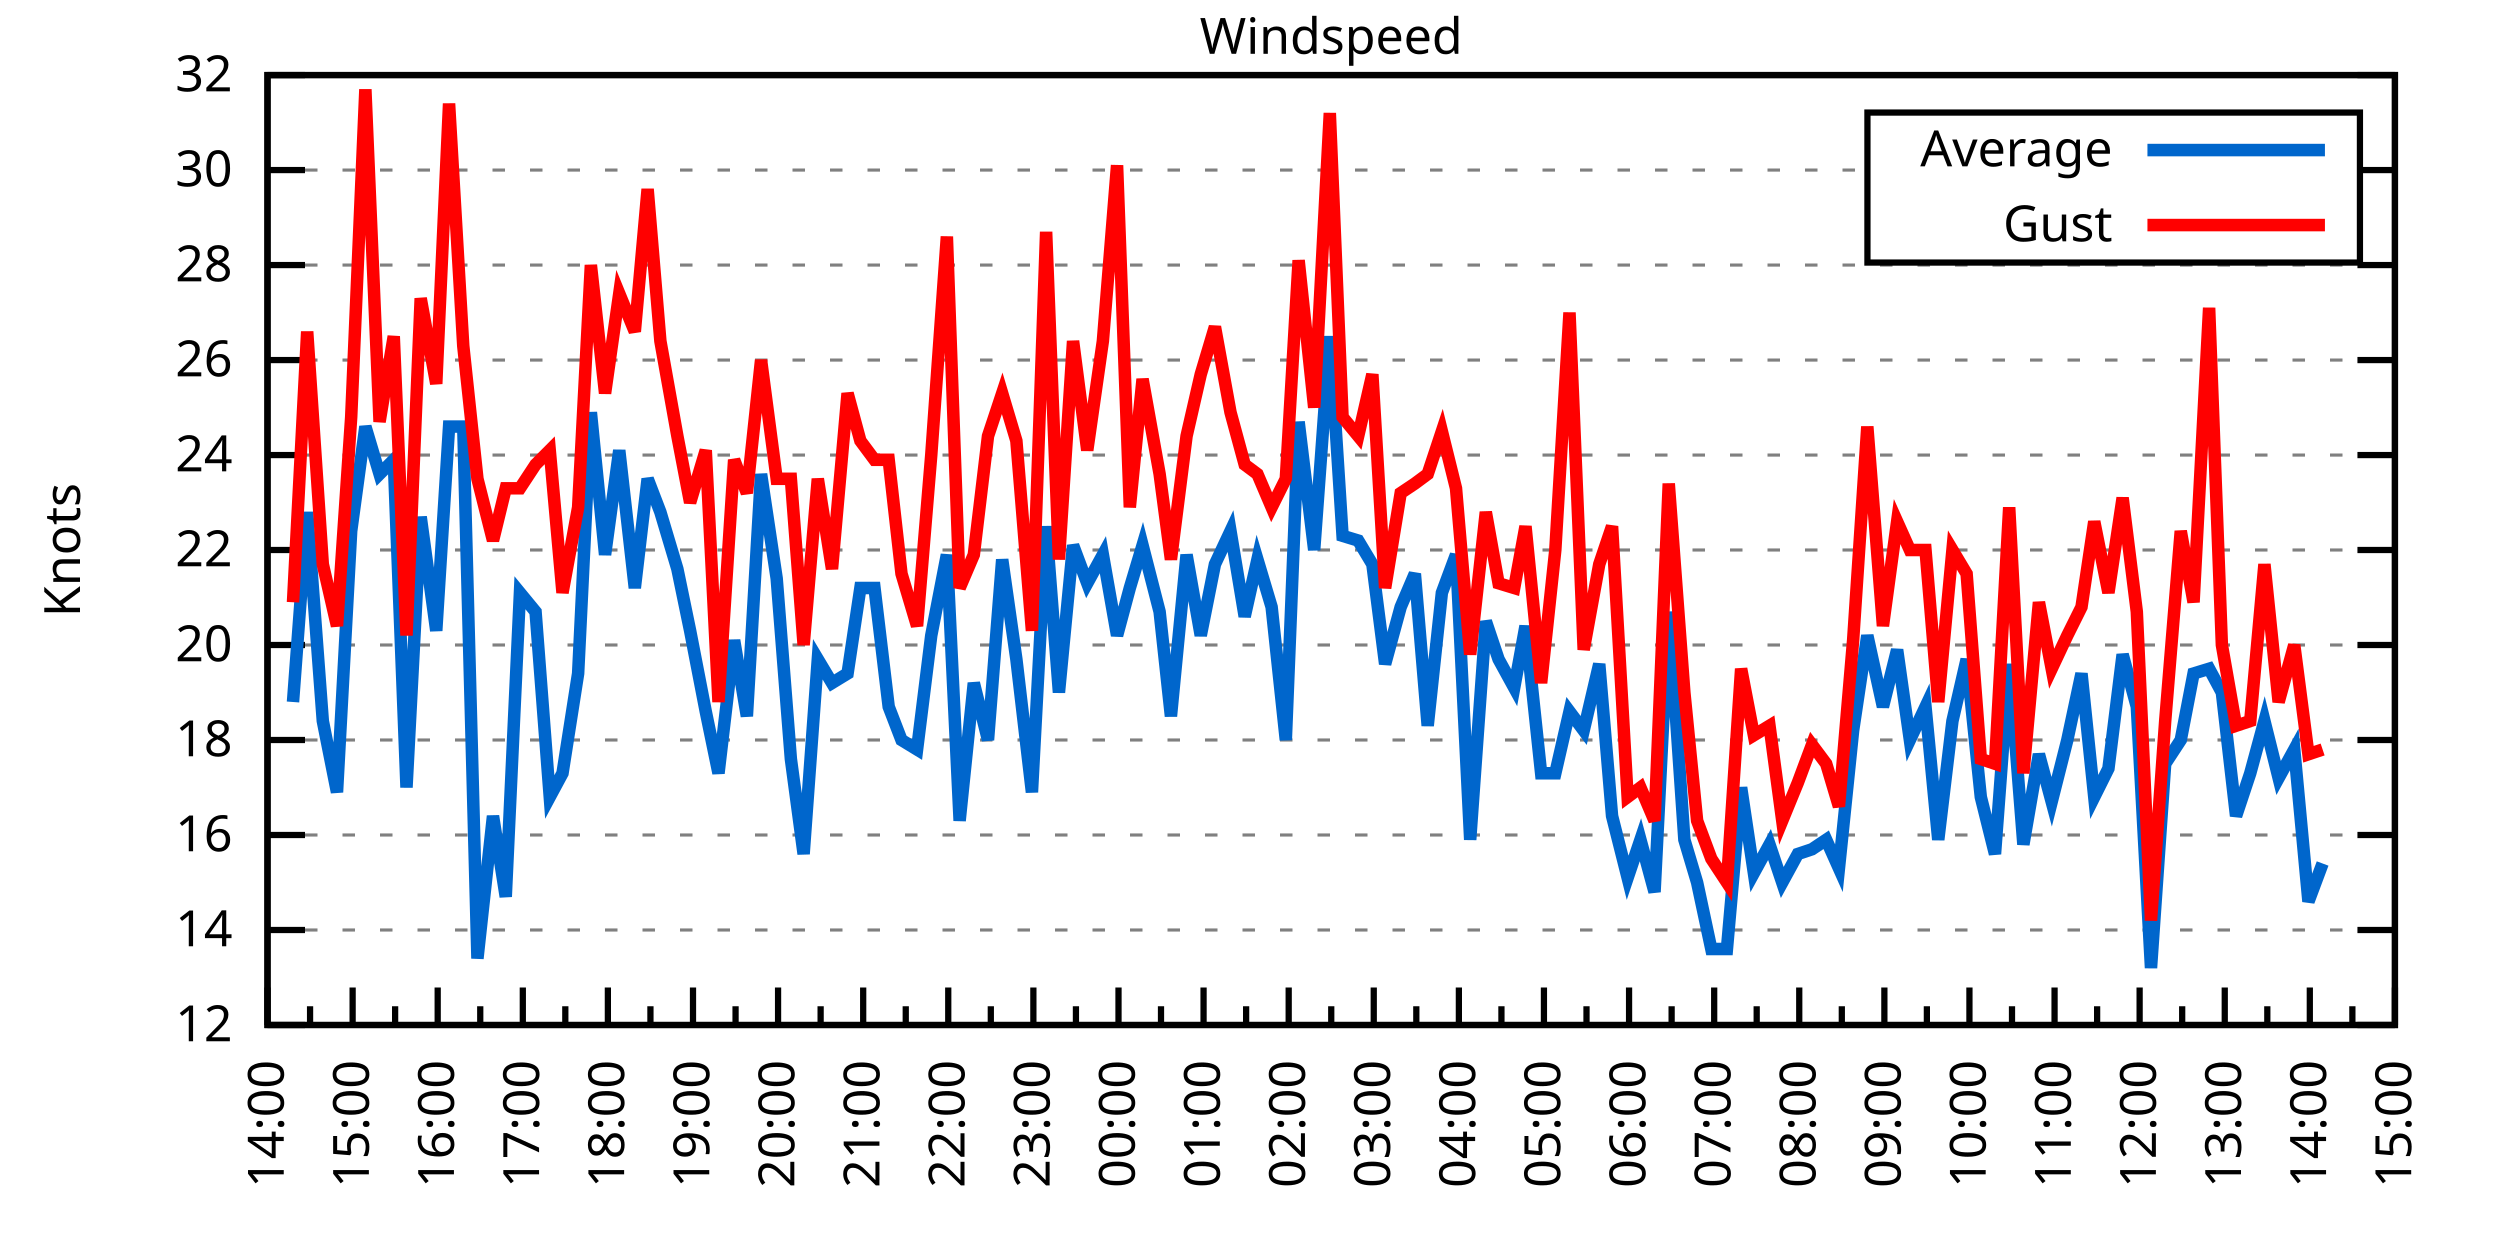
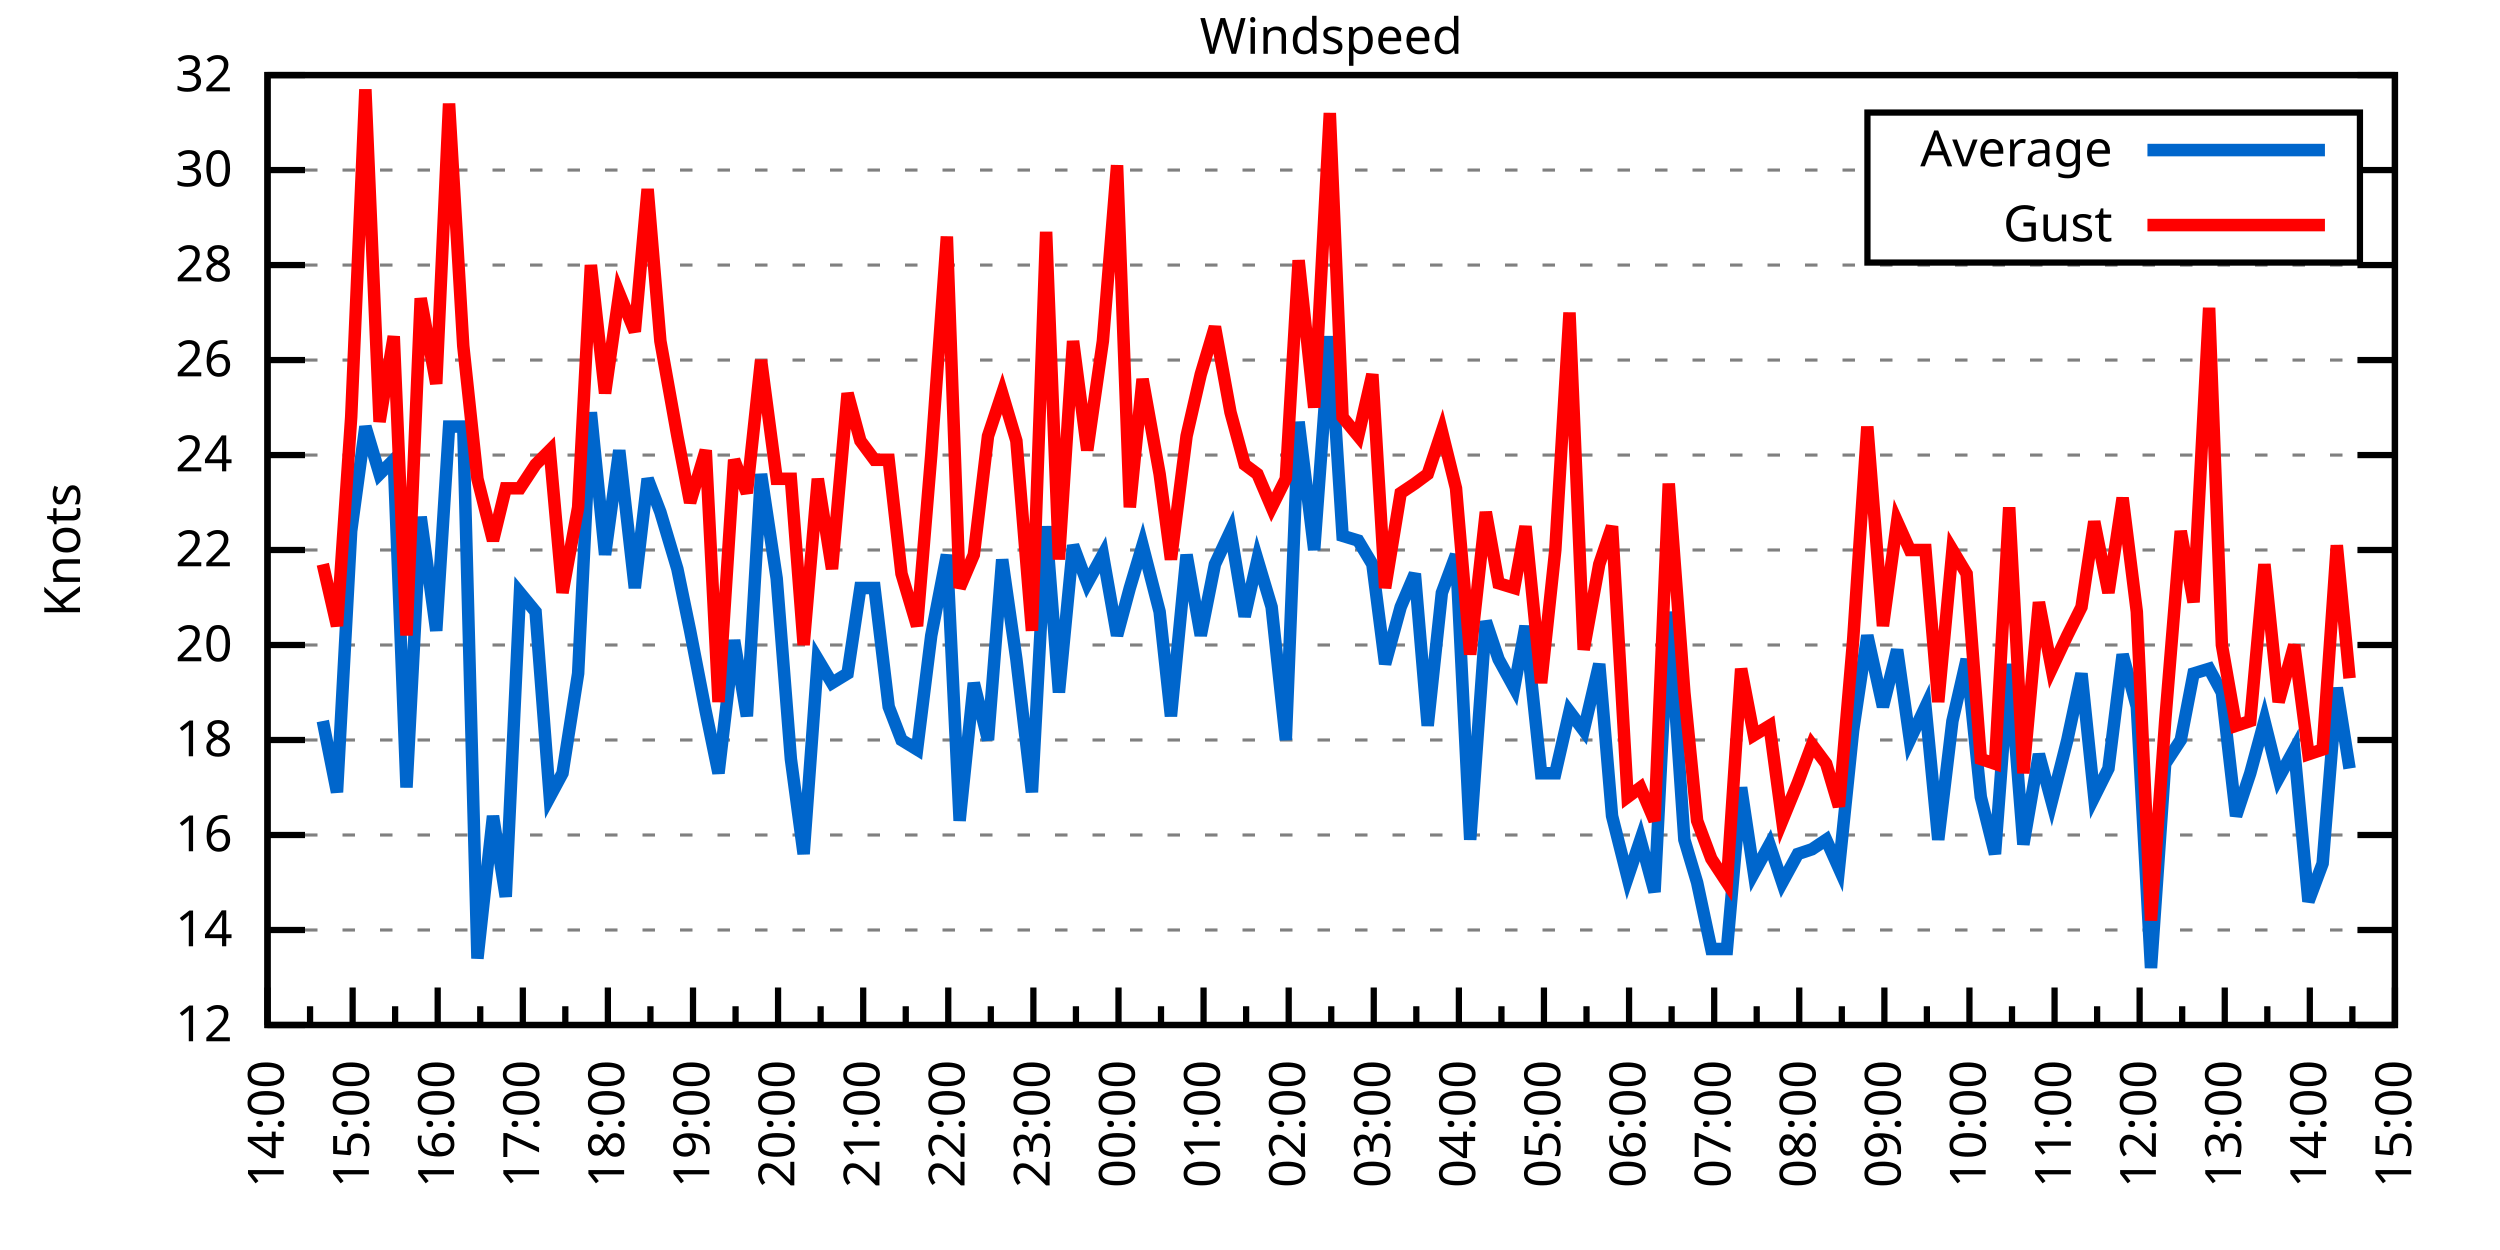
<svg xmlns="http://www.w3.org/2000/svg" xmlns:xlink="http://www.w3.org/1999/xlink" width="400" height="200" viewBox="0 0 400 200">
  <g id="gnuplot_canvas">
    <rect x="0" y="0" width="400" height="200" fill="none" />
    <defs>
      <circle id="gpDot" r="0.5" stroke-width="0.5" stroke="currentColor" />
      <path id="gpPt0" stroke-width="0.333" stroke="currentColor" d="M-1,0 h2 M0,-1 v2" />
      <path id="gpPt1" stroke-width="0.333" stroke="currentColor" d="M-1,-1 L1,1 M1,-1 L-1,1" />
      <path id="gpPt2" stroke-width="0.333" stroke="currentColor" d="M-1,0 L1,0 M0,-1 L0,1 M-1,-1 L1,1 M-1,1 L1,-1" />
      <rect id="gpPt3" stroke-width="0.333" stroke="currentColor" x="-1" y="-1" width="2" height="2" />
      <rect id="gpPt4" stroke-width="0.333" stroke="currentColor" fill="currentColor" x="-1" y="-1" width="2" height="2" />
      <circle id="gpPt5" stroke-width="0.333" stroke="currentColor" cx="0" cy="0" r="1" />
      <use xlink:href="#gpPt5" id="gpPt6" fill="currentColor" stroke="none" />
      <path id="gpPt7" stroke-width="0.333" stroke="currentColor" d="M0,-1.33 L-1.33,0.67 L1.33,0.67 z" />
      <use xlink:href="#gpPt7" id="gpPt8" fill="currentColor" stroke="none" />
      <use xlink:href="#gpPt7" id="gpPt9" stroke="currentColor" transform="rotate(180)" />
      <use xlink:href="#gpPt9" id="gpPt10" fill="currentColor" stroke="none" />
      <use xlink:href="#gpPt3" id="gpPt11" stroke="currentColor" transform="rotate(45)" />
      <use xlink:href="#gpPt11" id="gpPt12" fill="currentColor" stroke="none" />
      <path id="gpPt13" stroke-width="0.333" stroke="currentColor" d="M0,1.330 L1.265,0.411 L0.782,-1.067 L-0.782,-1.076 L-1.265,0.411 z" />
      <use xlink:href="#gpPt13" id="gpPt14" fill="currentColor" stroke="none" />
      <filter id="textbox" filterUnits="objectBoundingBox" x="0" y="0" height="1" width="1">
        <feFlood flood-color="white" flood-opacity="1" result="bgnd" />
        <feComposite in="SourceGraphic" in2="bgnd" operator="atop" />
      </filter>
      <filter id="greybox" filterUnits="objectBoundingBox" x="0" y="0" height="1" width="1">
        <feFlood flood-color="lightgrey" flood-opacity="1" result="grey" />
        <feComposite in="SourceGraphic" in2="grey" operator="atop" />
      </filter>
    </defs>
    <g fill="none" color="white" stroke="currentColor" stroke-width="1.00" stroke-linecap="butt" stroke-linejoin="miter">
</g>
    <g fill="none" color="black" stroke="currentColor" stroke-width="1.00" stroke-linecap="butt" stroke-linejoin="miter">
      <g stroke="none" shape-rendering="crispEdges">
        <polygon fill="rgb(255, 255, 255)" points="42.80,164.00 383.18,164.00 383.18,12.02 42.80,12.02 " />
      </g>
    </g>
    <g fill="none" color="black" stroke="currentColor" stroke-width="1.00" stroke-linecap="butt" stroke-linejoin="miter">
</g>
    <g fill="none" color="black" stroke="black" stroke-width="0.50" stroke-linecap="butt" stroke-linejoin="miter">
</g>
    <g fill="none" color="gray" stroke="currentColor" stroke-width="0.50" stroke-linecap="butt" stroke-linejoin="miter">
      <path stroke="gray" stroke-dasharray="2,4" class="gridline" d="M42.80,164.00 L383.19,164.00  " />
    </g>
    <g fill="none" color="gray" stroke="gray" stroke-width="1.00" stroke-linecap="butt" stroke-linejoin="miter">
</g>
    <g fill="none" color="black" stroke="currentColor" stroke-width="1.00" stroke-linecap="butt" stroke-linejoin="miter">
      <path stroke="black" d="M42.80,164.00 L48.80,164.00 M383.19,164.00 L377.19,164.00  " />
      <g transform="translate(37.20,166.60)" stroke="none" fill="black" font-family="Sans" font-size="8.00" text-anchor="end">
        <text>
          <tspan font-family="Sans"> 12</tspan>
        </text>
      </g>
    </g>
    <g fill="none" color="black" stroke="currentColor" stroke-width="1.00" stroke-linecap="butt" stroke-linejoin="miter">
</g>
    <g fill="none" color="black" stroke="black" stroke-width="0.50" stroke-linecap="butt" stroke-linejoin="miter">
</g>
    <g fill="none" color="gray" stroke="currentColor" stroke-width="0.50" stroke-linecap="butt" stroke-linejoin="miter">
      <path stroke="gray" stroke-dasharray="2,4" class="gridline" d="M42.80,148.80 L383.19,148.80  " />
    </g>
    <g fill="none" color="gray" stroke="gray" stroke-width="1.00" stroke-linecap="butt" stroke-linejoin="miter">
</g>
    <g fill="none" color="black" stroke="currentColor" stroke-width="1.00" stroke-linecap="butt" stroke-linejoin="miter">
      <path stroke="black" d="M42.80,148.80 L48.80,148.80 M383.19,148.80 L377.19,148.80  " />
      <g transform="translate(37.20,151.40)" stroke="none" fill="black" font-family="Sans" font-size="8.00" text-anchor="end">
        <text>
          <tspan font-family="Sans"> 14</tspan>
        </text>
      </g>
    </g>
    <g fill="none" color="black" stroke="currentColor" stroke-width="1.00" stroke-linecap="butt" stroke-linejoin="miter">
</g>
    <g fill="none" color="black" stroke="black" stroke-width="0.50" stroke-linecap="butt" stroke-linejoin="miter">
</g>
    <g fill="none" color="gray" stroke="currentColor" stroke-width="0.50" stroke-linecap="butt" stroke-linejoin="miter">
      <path stroke="gray" stroke-dasharray="2,4" class="gridline" d="M42.80,133.60 L383.19,133.60  " />
    </g>
    <g fill="none" color="gray" stroke="gray" stroke-width="1.00" stroke-linecap="butt" stroke-linejoin="miter">
</g>
    <g fill="none" color="black" stroke="currentColor" stroke-width="1.00" stroke-linecap="butt" stroke-linejoin="miter">
      <path stroke="black" d="M42.80,133.60 L48.80,133.60 M383.19,133.60 L377.19,133.60  " />
      <g transform="translate(37.20,136.20)" stroke="none" fill="black" font-family="Sans" font-size="8.00" text-anchor="end">
        <text>
          <tspan font-family="Sans"> 16</tspan>
        </text>
      </g>
    </g>
    <g fill="none" color="black" stroke="currentColor" stroke-width="1.00" stroke-linecap="butt" stroke-linejoin="miter">
</g>
    <g fill="none" color="black" stroke="black" stroke-width="0.50" stroke-linecap="butt" stroke-linejoin="miter">
</g>
    <g fill="none" color="gray" stroke="currentColor" stroke-width="0.50" stroke-linecap="butt" stroke-linejoin="miter">
      <path stroke="gray" stroke-dasharray="2,4" class="gridline" d="M42.80,118.40 L383.19,118.40  " />
    </g>
    <g fill="none" color="gray" stroke="gray" stroke-width="1.00" stroke-linecap="butt" stroke-linejoin="miter">
</g>
    <g fill="none" color="black" stroke="currentColor" stroke-width="1.00" stroke-linecap="butt" stroke-linejoin="miter">
      <path stroke="black" d="M42.80,118.40 L48.80,118.40 M383.19,118.40 L377.19,118.40  " />
      <g transform="translate(37.20,121.00)" stroke="none" fill="black" font-family="Sans" font-size="8.00" text-anchor="end">
        <text>
          <tspan font-family="Sans"> 18</tspan>
        </text>
      </g>
    </g>
    <g fill="none" color="black" stroke="currentColor" stroke-width="1.00" stroke-linecap="butt" stroke-linejoin="miter">
</g>
    <g fill="none" color="black" stroke="black" stroke-width="0.50" stroke-linecap="butt" stroke-linejoin="miter">
</g>
    <g fill="none" color="gray" stroke="currentColor" stroke-width="0.50" stroke-linecap="butt" stroke-linejoin="miter">
      <path stroke="gray" stroke-dasharray="2,4" class="gridline" d="M42.80,103.20 L383.19,103.20  " />
    </g>
    <g fill="none" color="gray" stroke="gray" stroke-width="1.00" stroke-linecap="butt" stroke-linejoin="miter">
</g>
    <g fill="none" color="black" stroke="currentColor" stroke-width="1.00" stroke-linecap="butt" stroke-linejoin="miter">
      <path stroke="black" d="M42.80,103.20 L48.80,103.20 M383.19,103.20 L377.19,103.20  " />
      <g transform="translate(37.20,105.80)" stroke="none" fill="black" font-family="Sans" font-size="8.00" text-anchor="end">
        <text>
          <tspan font-family="Sans"> 20</tspan>
        </text>
      </g>
    </g>
    <g fill="none" color="black" stroke="currentColor" stroke-width="1.00" stroke-linecap="butt" stroke-linejoin="miter">
</g>
    <g fill="none" color="black" stroke="black" stroke-width="0.50" stroke-linecap="butt" stroke-linejoin="miter">
</g>
    <g fill="none" color="gray" stroke="currentColor" stroke-width="0.50" stroke-linecap="butt" stroke-linejoin="miter">
      <path stroke="gray" stroke-dasharray="2,4" class="gridline" d="M42.80,88.00 L383.19,88.00  " />
    </g>
    <g fill="none" color="gray" stroke="gray" stroke-width="1.00" stroke-linecap="butt" stroke-linejoin="miter">
</g>
    <g fill="none" color="black" stroke="currentColor" stroke-width="1.00" stroke-linecap="butt" stroke-linejoin="miter">
      <path stroke="black" d="M42.80,88.00 L48.80,88.00 M383.19,88.00 L377.19,88.00  " />
      <g transform="translate(37.20,90.60)" stroke="none" fill="black" font-family="Sans" font-size="8.00" text-anchor="end">
        <text>
          <tspan font-family="Sans"> 22</tspan>
        </text>
      </g>
    </g>
    <g fill="none" color="black" stroke="currentColor" stroke-width="1.00" stroke-linecap="butt" stroke-linejoin="miter">
</g>
    <g fill="none" color="black" stroke="black" stroke-width="0.50" stroke-linecap="butt" stroke-linejoin="miter">
</g>
    <g fill="none" color="gray" stroke="currentColor" stroke-width="0.50" stroke-linecap="butt" stroke-linejoin="miter">
      <path stroke="gray" stroke-dasharray="2,4" class="gridline" d="M42.80,72.81 L383.19,72.81  " />
    </g>
    <g fill="none" color="gray" stroke="gray" stroke-width="1.00" stroke-linecap="butt" stroke-linejoin="miter">
</g>
    <g fill="none" color="black" stroke="currentColor" stroke-width="1.00" stroke-linecap="butt" stroke-linejoin="miter">
      <path stroke="black" d="M42.80,72.81 L48.80,72.81 M383.19,72.81 L377.19,72.81  " />
      <g transform="translate(37.20,75.41)" stroke="none" fill="black" font-family="Sans" font-size="8.00" text-anchor="end">
        <text>
          <tspan font-family="Sans"> 24</tspan>
        </text>
      </g>
    </g>
    <g fill="none" color="black" stroke="currentColor" stroke-width="1.00" stroke-linecap="butt" stroke-linejoin="miter">
</g>
    <g fill="none" color="black" stroke="black" stroke-width="0.50" stroke-linecap="butt" stroke-linejoin="miter">
</g>
    <g fill="none" color="gray" stroke="currentColor" stroke-width="0.50" stroke-linecap="butt" stroke-linejoin="miter">
      <path stroke="gray" stroke-dasharray="2,4" class="gridline" d="M42.80,57.61 L383.19,57.61  " />
    </g>
    <g fill="none" color="gray" stroke="gray" stroke-width="1.00" stroke-linecap="butt" stroke-linejoin="miter">
</g>
    <g fill="none" color="black" stroke="currentColor" stroke-width="1.00" stroke-linecap="butt" stroke-linejoin="miter">
      <path stroke="black" d="M42.80,57.61 L48.80,57.61 M383.19,57.61 L377.19,57.61  " />
      <g transform="translate(37.20,60.21)" stroke="none" fill="black" font-family="Sans" font-size="8.00" text-anchor="end">
        <text>
          <tspan font-family="Sans"> 26</tspan>
        </text>
      </g>
    </g>
    <g fill="none" color="black" stroke="currentColor" stroke-width="1.00" stroke-linecap="butt" stroke-linejoin="miter">
</g>
    <g fill="none" color="black" stroke="black" stroke-width="0.50" stroke-linecap="butt" stroke-linejoin="miter">
</g>
    <g fill="none" color="gray" stroke="currentColor" stroke-width="0.50" stroke-linecap="butt" stroke-linejoin="miter">
      <path stroke="gray" stroke-dasharray="2,4" class="gridline" d="M42.80,42.41 L383.19,42.41  " />
    </g>
    <g fill="none" color="gray" stroke="gray" stroke-width="1.00" stroke-linecap="butt" stroke-linejoin="miter">
</g>
    <g fill="none" color="black" stroke="currentColor" stroke-width="1.00" stroke-linecap="butt" stroke-linejoin="miter">
      <path stroke="black" d="M42.80,42.41 L48.80,42.41 M383.19,42.41 L377.19,42.41  " />
      <g transform="translate(37.20,45.01)" stroke="none" fill="black" font-family="Sans" font-size="8.00" text-anchor="end">
        <text>
          <tspan font-family="Sans"> 28</tspan>
        </text>
      </g>
    </g>
    <g fill="none" color="black" stroke="currentColor" stroke-width="1.00" stroke-linecap="butt" stroke-linejoin="miter">
</g>
    <g fill="none" color="black" stroke="black" stroke-width="0.50" stroke-linecap="butt" stroke-linejoin="miter">
</g>
    <g fill="none" color="gray" stroke="currentColor" stroke-width="0.50" stroke-linecap="butt" stroke-linejoin="miter">
      <path stroke="gray" stroke-dasharray="2,4" class="gridline" d="M42.80,27.21 L298.79,27.21 M377.59,27.21 L383.19,27.21  " />
    </g>
    <g fill="none" color="gray" stroke="gray" stroke-width="1.00" stroke-linecap="butt" stroke-linejoin="miter">
</g>
    <g fill="none" color="black" stroke="currentColor" stroke-width="1.00" stroke-linecap="butt" stroke-linejoin="miter">
      <path stroke="black" d="M42.80,27.21 L48.80,27.21 M383.19,27.21 L377.19,27.21  " />
      <g transform="translate(37.20,29.81)" stroke="none" fill="black" font-family="Sans" font-size="8.00" text-anchor="end">
        <text>
          <tspan font-family="Sans"> 30</tspan>
        </text>
      </g>
    </g>
    <g fill="none" color="black" stroke="currentColor" stroke-width="1.00" stroke-linecap="butt" stroke-linejoin="miter">
</g>
    <g fill="none" color="black" stroke="black" stroke-width="0.50" stroke-linecap="butt" stroke-linejoin="miter">
</g>
    <g fill="none" color="gray" stroke="currentColor" stroke-width="0.50" stroke-linecap="butt" stroke-linejoin="miter">
      <path stroke="gray" stroke-dasharray="2,4" class="gridline" d="M42.80,12.01 L383.19,12.01  " />
    </g>
    <g fill="none" color="gray" stroke="gray" stroke-width="1.00" stroke-linecap="butt" stroke-linejoin="miter">
</g>
    <g fill="none" color="black" stroke="currentColor" stroke-width="1.00" stroke-linecap="butt" stroke-linejoin="miter">
      <path stroke="black" d="M42.80,12.01 L48.80,12.01 M383.19,12.01 L377.19,12.01  " />
      <g transform="translate(37.20,14.61)" stroke="none" fill="black" font-family="Sans" font-size="8.00" text-anchor="end">
        <text>
          <tspan font-family="Sans"> 32</tspan>
        </text>
      </g>
    </g>
    <g fill="none" color="black" stroke="currentColor" stroke-width="1.00" stroke-linecap="butt" stroke-linejoin="miter">
      <path stroke="black" d="M42.80,164.00 L42.80,158.00  " />
      <g transform="translate(45.40,169.60) rotate(270)" stroke="none" fill="black" font-family="Sans" font-size="8.00" text-anchor="end">
        <text>
          <tspan font-family="Sans">14:00</tspan>
        </text>
      </g>
    </g>
    <g fill="none" color="black" stroke="currentColor" stroke-width="1.00" stroke-linecap="butt" stroke-linejoin="miter">
      <path stroke="black" d="M49.61,164.00 L49.61,161.00 M56.42,164.00 L56.42,158.00  " />
      <g transform="translate(59.02,169.60) rotate(270)" stroke="none" fill="black" font-family="Sans" font-size="8.00" text-anchor="end">
        <text>
          <tspan font-family="Sans">15:00</tspan>
        </text>
      </g>
    </g>
    <g fill="none" color="black" stroke="currentColor" stroke-width="1.00" stroke-linecap="butt" stroke-linejoin="miter">
      <path stroke="black" d="M63.22,164.00 L63.22,161.00 M70.03,164.00 L70.03,158.00  " />
      <g transform="translate(72.63,169.60) rotate(270)" stroke="none" fill="black" font-family="Sans" font-size="8.00" text-anchor="end">
        <text>
          <tspan font-family="Sans">16:00</tspan>
        </text>
      </g>
    </g>
    <g fill="none" color="black" stroke="currentColor" stroke-width="1.00" stroke-linecap="butt" stroke-linejoin="miter">
      <path stroke="black" d="M76.84,164.00 L76.84,161.00 M83.65,164.00 L83.65,158.00  " />
      <g transform="translate(86.25,169.60) rotate(270)" stroke="none" fill="black" font-family="Sans" font-size="8.00" text-anchor="end">
        <text>
          <tspan font-family="Sans">17:00</tspan>
        </text>
      </g>
    </g>
    <g fill="none" color="black" stroke="currentColor" stroke-width="1.00" stroke-linecap="butt" stroke-linejoin="miter">
      <path stroke="black" d="M90.45,164.00 L90.45,161.00 M97.26,164.00 L97.26,158.00  " />
      <g transform="translate(99.86,169.60) rotate(270)" stroke="none" fill="black" font-family="Sans" font-size="8.00" text-anchor="end">
        <text>
          <tspan font-family="Sans">18:00</tspan>
        </text>
      </g>
    </g>
    <g fill="none" color="black" stroke="currentColor" stroke-width="1.00" stroke-linecap="butt" stroke-linejoin="miter">
      <path stroke="black" d="M104.07,164.00 L104.07,161.00 M110.88,164.00 L110.88,158.00  " />
      <g transform="translate(113.48,169.60) rotate(270)" stroke="none" fill="black" font-family="Sans" font-size="8.00" text-anchor="end">
        <text>
          <tspan font-family="Sans">19:00</tspan>
        </text>
      </g>
    </g>
    <g fill="none" color="black" stroke="currentColor" stroke-width="1.00" stroke-linecap="butt" stroke-linejoin="miter">
      <path stroke="black" d="M117.69,164.00 L117.69,161.00 M124.49,164.00 L124.49,158.00  " />
      <g transform="translate(127.09,169.60) rotate(270)" stroke="none" fill="black" font-family="Sans" font-size="8.00" text-anchor="end">
        <text>
          <tspan font-family="Sans">20:00</tspan>
        </text>
      </g>
    </g>
    <g fill="none" color="black" stroke="currentColor" stroke-width="1.00" stroke-linecap="butt" stroke-linejoin="miter">
      <path stroke="black" d="M131.30,164.00 L131.30,161.00 M138.11,164.00 L138.11,158.00  " />
      <g transform="translate(140.71,169.60) rotate(270)" stroke="none" fill="black" font-family="Sans" font-size="8.00" text-anchor="end">
        <text>
          <tspan font-family="Sans">21:00</tspan>
        </text>
      </g>
    </g>
    <g fill="none" color="black" stroke="currentColor" stroke-width="1.00" stroke-linecap="butt" stroke-linejoin="miter">
      <path stroke="black" d="M144.92,164.00 L144.92,161.00 M151.72,164.00 L151.72,158.00  " />
      <g transform="translate(154.32,169.60) rotate(270)" stroke="none" fill="black" font-family="Sans" font-size="8.00" text-anchor="end">
        <text>
          <tspan font-family="Sans">22:00</tspan>
        </text>
      </g>
    </g>
    <g fill="none" color="black" stroke="currentColor" stroke-width="1.00" stroke-linecap="butt" stroke-linejoin="miter">
      <path stroke="black" d="M158.53,164.00 L158.53,161.00 M165.34,164.00 L165.34,158.00  " />
      <g transform="translate(167.94,169.60) rotate(270)" stroke="none" fill="black" font-family="Sans" font-size="8.00" text-anchor="end">
        <text>
          <tspan font-family="Sans">23:00</tspan>
        </text>
      </g>
    </g>
    <g fill="none" color="black" stroke="currentColor" stroke-width="1.00" stroke-linecap="butt" stroke-linejoin="miter">
      <path stroke="black" d="M172.15,164.00 L172.15,161.00 M178.96,164.00 L178.96,158.00  " />
      <g transform="translate(181.56,169.60) rotate(270)" stroke="none" fill="black" font-family="Sans" font-size="8.00" text-anchor="end">
        <text>
          <tspan font-family="Sans">00:00</tspan>
        </text>
      </g>
    </g>
    <g fill="none" color="black" stroke="currentColor" stroke-width="1.00" stroke-linecap="butt" stroke-linejoin="miter">
      <path stroke="black" d="M185.76,164.00 L185.76,161.00 M192.57,164.00 L192.57,158.00  " />
      <g transform="translate(195.17,169.60) rotate(270)" stroke="none" fill="black" font-family="Sans" font-size="8.00" text-anchor="end">
        <text>
          <tspan font-family="Sans">01:00</tspan>
        </text>
      </g>
    </g>
    <g fill="none" color="black" stroke="currentColor" stroke-width="1.00" stroke-linecap="butt" stroke-linejoin="miter">
      <path stroke="black" d="M199.38,164.00 L199.38,161.00 M206.19,164.00 L206.19,158.00  " />
      <g transform="translate(208.79,169.60) rotate(270)" stroke="none" fill="black" font-family="Sans" font-size="8.00" text-anchor="end">
        <text>
          <tspan font-family="Sans">02:00</tspan>
        </text>
      </g>
    </g>
    <g fill="none" color="black" stroke="currentColor" stroke-width="1.00" stroke-linecap="butt" stroke-linejoin="miter">
      <path stroke="black" d="M213.00,164.00 L213.00,161.00 M219.80,164.00 L219.80,158.00  " />
      <g transform="translate(222.40,169.60) rotate(270)" stroke="none" fill="black" font-family="Sans" font-size="8.00" text-anchor="end">
        <text>
          <tspan font-family="Sans">03:00</tspan>
        </text>
      </g>
    </g>
    <g fill="none" color="black" stroke="currentColor" stroke-width="1.00" stroke-linecap="butt" stroke-linejoin="miter">
      <path stroke="black" d="M226.61,164.00 L226.61,161.00 M233.42,164.00 L233.42,158.00  " />
      <g transform="translate(236.02,169.60) rotate(270)" stroke="none" fill="black" font-family="Sans" font-size="8.00" text-anchor="end">
        <text>
          <tspan font-family="Sans">04:00</tspan>
        </text>
      </g>
    </g>
    <g fill="none" color="black" stroke="currentColor" stroke-width="1.00" stroke-linecap="butt" stroke-linejoin="miter">
      <path stroke="black" d="M240.23,164.00 L240.23,161.00 M247.03,164.00 L247.03,158.00  " />
      <g transform="translate(249.63,169.60) rotate(270)" stroke="none" fill="black" font-family="Sans" font-size="8.00" text-anchor="end">
        <text>
          <tspan font-family="Sans">05:00</tspan>
        </text>
      </g>
    </g>
    <g fill="none" color="black" stroke="currentColor" stroke-width="1.00" stroke-linecap="butt" stroke-linejoin="miter">
      <path stroke="black" d="M253.84,164.00 L253.84,161.00 M260.65,164.00 L260.65,158.00  " />
      <g transform="translate(263.25,169.60) rotate(270)" stroke="none" fill="black" font-family="Sans" font-size="8.00" text-anchor="end">
        <text>
          <tspan font-family="Sans">06:00</tspan>
        </text>
      </g>
    </g>
    <g fill="none" color="black" stroke="currentColor" stroke-width="1.00" stroke-linecap="butt" stroke-linejoin="miter">
      <path stroke="black" d="M267.46,164.00 L267.46,161.00 M274.27,164.00 L274.27,158.00  " />
      <g transform="translate(276.87,169.60) rotate(270)" stroke="none" fill="black" font-family="Sans" font-size="8.00" text-anchor="end">
        <text>
          <tspan font-family="Sans">07:00</tspan>
        </text>
      </g>
    </g>
    <g fill="none" color="black" stroke="currentColor" stroke-width="1.00" stroke-linecap="butt" stroke-linejoin="miter">
      <path stroke="black" d="M281.07,164.00 L281.07,161.00 M287.88,164.00 L287.88,158.00  " />
      <g transform="translate(290.48,169.60) rotate(270)" stroke="none" fill="black" font-family="Sans" font-size="8.00" text-anchor="end">
        <text>
          <tspan font-family="Sans">08:00</tspan>
        </text>
      </g>
    </g>
    <g fill="none" color="black" stroke="currentColor" stroke-width="1.00" stroke-linecap="butt" stroke-linejoin="miter">
      <path stroke="black" d="M294.69,164.00 L294.69,161.00 M301.50,164.00 L301.50,158.00  " />
      <g transform="translate(304.10,169.60) rotate(270)" stroke="none" fill="black" font-family="Sans" font-size="8.00" text-anchor="end">
        <text>
          <tspan font-family="Sans">09:00</tspan>
        </text>
      </g>
    </g>
    <g fill="none" color="black" stroke="currentColor" stroke-width="1.00" stroke-linecap="butt" stroke-linejoin="miter">
      <path stroke="black" d="M308.30,164.00 L308.30,161.00 M315.11,164.00 L315.11,158.00  " />
      <g transform="translate(317.71,169.60) rotate(270)" stroke="none" fill="black" font-family="Sans" font-size="8.00" text-anchor="end">
        <text>
          <tspan font-family="Sans">10:00</tspan>
        </text>
      </g>
    </g>
    <g fill="none" color="black" stroke="currentColor" stroke-width="1.00" stroke-linecap="butt" stroke-linejoin="miter">
      <path stroke="black" d="M321.92,164.00 L321.92,161.00 M328.73,164.00 L328.73,158.00  " />
      <g transform="translate(331.33,169.60) rotate(270)" stroke="none" fill="black" font-family="Sans" font-size="8.00" text-anchor="end">
        <text>
          <tspan font-family="Sans">11:00</tspan>
        </text>
      </g>
    </g>
    <g fill="none" color="black" stroke="currentColor" stroke-width="1.00" stroke-linecap="butt" stroke-linejoin="miter">
      <path stroke="black" d="M335.54,164.00 L335.54,161.00 M342.34,164.00 L342.34,158.00  " />
      <g transform="translate(344.94,169.60) rotate(270)" stroke="none" fill="black" font-family="Sans" font-size="8.00" text-anchor="end">
        <text>
          <tspan font-family="Sans">12:00</tspan>
        </text>
      </g>
    </g>
    <g fill="none" color="black" stroke="currentColor" stroke-width="1.00" stroke-linecap="butt" stroke-linejoin="miter">
      <path stroke="black" d="M349.15,164.00 L349.15,161.00 M355.96,164.00 L355.96,158.00  " />
      <g transform="translate(358.56,169.60) rotate(270)" stroke="none" fill="black" font-family="Sans" font-size="8.00" text-anchor="end">
        <text>
          <tspan font-family="Sans">13:00</tspan>
        </text>
      </g>
    </g>
    <g fill="none" color="black" stroke="currentColor" stroke-width="1.00" stroke-linecap="butt" stroke-linejoin="miter">
      <path stroke="black" d="M362.77,164.00 L362.77,161.00 M369.57,164.00 L369.57,158.00  " />
      <g transform="translate(372.17,169.60) rotate(270)" stroke="none" fill="black" font-family="Sans" font-size="8.00" text-anchor="end">
        <text>
          <tspan font-family="Sans">14:00</tspan>
        </text>
      </g>
    </g>
    <g fill="none" color="black" stroke="currentColor" stroke-width="1.00" stroke-linecap="butt" stroke-linejoin="miter">
      <path stroke="black" d="M376.38,164.00 L376.38,161.00 M383.19,164.00 L383.19,158.00  " />
      <g transform="translate(385.79,169.60) rotate(270)" stroke="none" fill="black" font-family="Sans" font-size="8.00" text-anchor="end">
        <text>
          <tspan font-family="Sans">15:00</tspan>
        </text>
      </g>
    </g>
    <g fill="none" color="black" stroke="currentColor" stroke-width="1.00" stroke-linecap="butt" stroke-linejoin="miter">
</g>
    <g fill="none" color="black" stroke="currentColor" stroke-width="1.00" stroke-linecap="butt" stroke-linejoin="miter">
      <path stroke="black" d="M42.80,12.01 L42.80,164.00 L383.19,164.00 L383.19,12.01 L42.80,12.01 Z  " />
    </g>
    <g fill="none" color="black" stroke="currentColor" stroke-width="1.00" stroke-linecap="butt" stroke-linejoin="miter">
      <g transform="translate(12.80,88.01) rotate(270)" stroke="none" fill="black" font-family="Sans" font-size="8.00" text-anchor="middle">
        <text>
          <tspan font-family="Sans">Knots</tspan>
        </text>
      </g>
    </g>
    <g fill="none" color="black" stroke="currentColor" stroke-width="1.00" stroke-linecap="butt" stroke-linejoin="miter">
</g>
    <g fill="none" color="black" stroke="currentColor" stroke-width="1.00" stroke-linecap="butt" stroke-linejoin="miter">
      <path stroke="black" d="M298.79,42.01 L298.79,18.01 L377.59,18.01 L377.59,42.01 L298.79,42.01 Z  " />
    </g>
    <g id="Windspeed_plot_1">
      <g fill="none" color="white" stroke="black" stroke-width="2.00" stroke-linecap="butt" stroke-linejoin="miter">
</g>
      <g fill="none" color="black" stroke="currentColor" stroke-width="2.00" stroke-linecap="butt" stroke-linejoin="miter">
        <g transform="translate(337.99,26.61)" stroke="none" fill="black" font-family="Sans" font-size="8.00" text-anchor="end">
          <text>
            <tspan font-family="Sans">Average</tspan>
          </text>
        </g>
      </g>
      <g fill="none" color="black" stroke="currentColor" stroke-width="2.00" stroke-linecap="butt" stroke-linejoin="miter">
-         <path stroke="rgb(  0, 102, 204)" d="M343.59,24.01 L371.99,24.01 M46.88,112.32 L49.15,81.93 L51.65,115.36 L53.92,126.76 L56.19,84.97 L58.46,68.25   L60.73,75.85 L63.00,73.57 L65.04,126.00 L67.31,82.69 L69.80,100.92 L71.85,68.25 L74.12,68.25 L76.39,153.36   L78.88,130.56 L80.92,143.48 L83.19,94.84 L85.69,97.88 L87.96,127.52 L90.00,123.72 L92.50,107.76 L94.54,65.97   L96.81,88.76 L99.08,72.05 L101.57,94.08 L103.62,76.61 L105.66,81.93 L108.38,91.04 L110.42,100.92 L112.92,113.84   L114.96,123.72 L117.46,102.44 L119.50,114.60 L121.77,75.85 L124.27,92.56 L126.54,121.44 L128.58,136.64 L130.85,105.48   L133.12,109.28 L135.61,107.76 L137.66,94.08 L139.92,94.08 L142.19,113.08 L144.24,118.40 L146.73,119.92 L149.00,101.68   L151.50,88.76 L153.54,131.32 L155.81,109.28 L158.08,118.40 L160.35,89.52 L162.62,105.48 L165.11,126.76 L167.38,84.21   L169.43,110.80 L171.69,87.25 L173.96,93.32 L176.46,88.76 L178.73,101.68 L180.77,94.08 L182.81,87.25 L185.54,97.88   L187.35,114.60 L189.85,88.76 L192.12,101.68 L194.39,90.28 L196.88,84.97 L199.15,98.64 L201.19,89.52 L203.46,97.12   L205.73,118.40 L207.78,67.49 L210.27,88.00 L212.77,53.81 L214.81,85.73 L217.31,86.49 L219.58,90.28 L221.62,106.24   L224.11,97.12 L226.38,91.80 L228.43,116.12 L230.70,94.84 L232.96,88.76 L235.23,134.36 L237.73,99.40 L239.77,105.48   L242.27,110.04 L244.08,100.16 L246.58,123.72 L248.85,123.72 L251.12,113.84 L253.39,116.88 L255.88,106.24 L257.93,130.56   L260.42,140.44 L262.47,134.36 L264.73,142.72 L267.00,97.88 L269.50,134.36 L271.54,141.20 L273.81,151.84 L276.31,151.84   L278.58,126.00 L280.62,139.68 L283.12,135.12 L285.16,141.20 L287.65,136.64 L289.92,135.88 L292.19,134.36 L294.23,138.92   L296.50,116.88 L298.77,101.68 L301.27,113.08 L303.54,103.96 L305.58,118.40 L308.08,113.08 L310.12,134.36 L312.39,115.36   L314.66,105.48 L316.93,127.52 L319.20,136.64 L321.47,106.24 L323.74,135.12 L326.23,120.68 L328.27,128.28 L330.77,118.40   L333.04,107.76 L335.08,127.52 L337.35,122.96 L339.62,104.72 L341.89,113.08 L344.16,154.88 L346.43,122.20 L348.92,118.40   L350.97,107.76 L353.46,107.00 L355.50,110.80 L357.77,130.56 L360.04,123.72 L362.31,115.36 L364.58,124.48 L367.08,119.92   L369.35,144.24 L371.62,138.16  " />
+         <path stroke="rgb(  0, 102, 204)" d="M343.59,24.01 L371.99,24.01 M51.65,115.36 L53.92,126.76 L56.19,84.97 L58.46,68.25 L60.73,75.85 L63.00,73.57   L65.04,126.00 L67.31,82.69 L69.80,100.92 L71.85,68.25 L74.12,68.25 L76.39,153.36 L78.88,130.56 L80.92,143.48   L83.19,94.84 L85.69,97.88 L87.96,127.52 L90.00,123.72 L92.50,107.76 L94.54,65.97 L96.81,88.76 L99.08,72.05   L101.57,94.08 L103.62,76.61 L105.66,81.93 L108.38,91.04 L110.42,100.92 L112.92,113.84 L114.96,123.72 L117.46,102.44   L119.50,114.60 L121.77,75.85 L124.27,92.56 L126.54,121.44 L128.58,136.64 L130.85,105.48 L133.12,109.28 L135.61,107.76   L137.66,94.08 L139.92,94.08 L142.19,113.08 L144.24,118.40 L146.73,119.92 L149.00,101.68 L151.50,88.76 L153.54,131.32   L155.81,109.28 L158.08,118.40 L160.35,89.52 L162.62,105.48 L165.11,126.76 L167.38,84.21 L169.43,110.80 L171.69,87.25   L173.96,93.32 L176.46,88.76 L178.73,101.68 L180.77,94.08 L182.81,87.25 L185.54,97.88 L187.35,114.60 L189.85,88.76   L192.12,101.68 L194.39,90.28 L196.88,84.97 L199.15,98.64 L201.19,89.52 L203.46,97.12 L205.73,118.40 L207.78,67.49   L210.27,88.00 L212.77,53.81 L214.81,85.73 L217.31,86.49 L219.58,90.28 L221.62,106.24 L224.11,97.12 L226.38,91.80   L228.43,116.12 L230.70,94.84 L232.96,88.76 L235.23,134.36 L237.73,99.40 L239.77,105.48 L242.27,110.04 L244.08,100.16   L246.58,123.72 L248.85,123.72 L251.12,113.84 L253.39,116.88 L255.88,106.24 L257.93,130.56 L260.42,140.44 L262.47,134.36   L264.73,142.72 L267.00,97.88 L269.50,134.36 L271.54,141.20 L273.81,151.84 L276.31,151.84 L278.58,126.00 L280.62,139.68   L283.12,135.12 L285.16,141.20 L287.65,136.64 L289.92,135.88 L292.19,134.36 L294.23,138.92 L296.50,116.88 L298.77,101.68   L301.27,113.08 L303.54,103.96 L305.58,118.40 L308.08,113.08 L310.12,134.36 L312.39,115.36 L314.66,105.48 L316.93,127.52   L319.20,136.64 L321.47,106.24 L323.74,135.12 L326.23,120.68 L328.27,128.28 L330.77,118.40 L333.04,107.76 L335.08,127.52   L337.35,122.96 L339.62,104.72 L341.89,113.08 L344.16,154.88 L346.43,122.20 L348.92,118.40 L350.97,107.76 L353.46,107.00   L355.50,110.80 L357.77,130.56 L360.04,123.72 L362.31,115.36 L364.58,124.48 L367.08,119.92 L369.35,144.24 L371.62,138.16   L373.89,110.04 L375.93,122.96  " />
      </g>
    </g>
    <g id="Windspeed_plot_2">
      <g fill="none" color="black" stroke="currentColor" stroke-width="2.00" stroke-linecap="butt" stroke-linejoin="miter">
        <g transform="translate(337.99,38.61)" stroke="none" fill="black" font-family="Sans" font-size="8.00" text-anchor="end">
          <text>
            <tspan font-family="Sans">Gust</tspan>
          </text>
        </g>
      </g>
      <g fill="none" color="black" stroke="currentColor" stroke-width="2.00" stroke-linecap="butt" stroke-linejoin="miter">
-         <path stroke="rgb(255,   0,   0)" d="M343.59,36.01 L371.99,36.01 M46.88,96.36 L49.15,53.05 L51.65,90.28 L53.92,100.16 L56.19,66.73 L58.46,14.29   L60.73,67.49 L63.00,53.81 L65.04,101.68 L67.31,47.73 L69.80,61.41 L71.85,16.57 L74.12,55.33 L76.39,76.61   L78.88,86.49 L80.92,78.13 L83.19,78.13 L85.69,74.33 L87.96,72.05 L90.00,94.84 L92.50,81.17 L94.54,42.41   L96.81,62.93 L99.08,46.97 L101.57,53.05 L103.62,30.25 L105.66,54.57 L108.38,69.77 L110.42,80.41 L112.92,72.05   L114.96,112.32 L117.46,73.57 L119.50,78.89 L121.77,57.61 L124.27,76.61 L126.54,76.61 L128.58,103.20 L130.85,76.61   L133.12,91.04 L135.61,62.93 L137.66,70.53 L139.92,73.57 L142.19,73.57 L144.24,91.80 L146.73,100.16 L149.00,72.81   L151.50,37.85 L153.54,94.08 L155.81,88.76 L158.08,69.77 L160.35,62.93 L162.62,70.53 L165.11,100.92 L167.38,37.09   L169.43,89.52 L171.69,54.57 L173.96,72.05 L176.46,54.57 L178.73,26.45 L180.77,81.17 L182.81,60.65 L185.54,75.85   L187.35,89.52 L189.85,69.77 L192.12,59.89 L194.39,52.29 L196.88,65.97 L199.15,74.33 L201.19,75.85 L203.46,81.17   L205.73,76.61 L207.78,41.65 L210.27,65.21 L212.77,18.09 L214.81,66.73 L217.31,69.77 L219.58,59.89 L221.62,94.08   L224.11,78.89 L226.38,77.37 L228.43,75.85 L230.70,69.01 L232.96,78.13 L235.23,104.72 L237.73,81.93 L239.77,93.32   L242.27,94.08 L244.08,84.21 L246.58,109.28 L248.85,88.00 L251.12,50.01 L253.39,103.96 L255.88,90.28 L257.93,84.21   L260.42,127.52 L262.47,126.00 L264.73,131.32 L267.00,77.37 L269.50,110.80 L271.54,131.32 L273.81,137.40 L276.31,141.20   L278.58,107.00 L280.62,117.64 L283.12,116.12 L285.16,131.32 L287.65,125.24 L289.92,119.16 L292.19,122.20 L294.23,129.04   L296.50,102.44 L298.77,68.25 L301.27,100.16 L303.54,83.45 L305.58,88.00 L308.08,88.00 L310.12,112.32 L312.39,88.00   L314.66,91.80 L316.93,121.44 L319.20,122.20 L321.47,81.17 L323.74,123.72 L326.23,96.36 L328.27,107.00 L330.77,101.68   L333.04,97.12 L335.08,83.45 L337.35,94.84 L339.62,79.65 L341.89,97.88 L344.16,147.28 L346.43,115.36 L348.92,84.97   L350.97,96.36 L353.46,49.25 L355.50,103.20 L357.77,116.12 L360.04,115.36 L362.31,90.28 L364.58,112.32 L367.08,103.20   L369.35,120.68 L371.62,119.92  " />
+         <path stroke="rgb(255,   0,   0)" d="M343.59,36.01 L371.99,36.01 M51.65,90.28 L53.92,100.16 L56.19,66.73 L58.46,14.29 L60.73,67.49 L63.00,53.81   L65.04,101.68 L67.31,47.73 L69.80,61.41 L71.85,16.57 L74.12,55.33 L76.39,76.61 L78.88,86.49 L80.92,78.13   L83.19,78.13 L85.69,74.33 L87.96,72.05 L90.00,94.84 L92.50,81.17 L94.54,42.41 L96.81,62.93 L99.08,46.97   L101.57,53.05 L103.62,30.25 L105.66,54.57 L108.38,69.77 L110.42,80.41 L112.92,72.05 L114.96,112.32 L117.46,73.57   L119.50,78.89 L121.77,57.61 L124.27,76.61 L126.54,76.61 L128.58,103.20 L130.85,76.61 L133.12,91.04 L135.61,62.93   L137.66,70.53 L139.92,73.57 L142.19,73.57 L144.24,91.80 L146.73,100.16 L149.00,72.81 L151.50,37.85 L153.54,94.08   L155.81,88.76 L158.08,69.77 L160.35,62.93 L162.62,70.53 L165.11,100.92 L167.38,37.09 L169.43,89.52 L171.69,54.57   L173.96,72.05 L176.46,54.57 L178.73,26.45 L180.77,81.17 L182.81,60.65 L185.54,75.85 L187.35,89.52 L189.85,69.77   L192.12,59.89 L194.39,52.29 L196.88,65.97 L199.15,74.33 L201.19,75.85 L203.46,81.17 L205.73,76.61 L207.78,41.65   L210.27,65.21 L212.77,18.09 L214.81,66.73 L217.31,69.77 L219.58,59.89 L221.62,94.08 L224.11,78.89 L226.38,77.37   L228.43,75.85 L230.70,69.01 L232.96,78.13 L235.23,104.72 L237.73,81.93 L239.77,93.32 L242.27,94.08 L244.08,84.21   L246.58,109.28 L248.85,88.00 L251.12,50.01 L253.39,103.96 L255.88,90.28 L257.93,84.21 L260.42,127.52 L262.47,126.00   L264.73,131.32 L267.00,77.37 L269.50,110.80 L271.54,131.32 L273.81,137.40 L276.31,141.20 L278.58,107.00 L280.62,117.64   L283.12,116.12 L285.16,131.32 L287.65,125.24 L289.92,119.16 L292.19,122.20 L294.23,129.04 L296.50,102.44 L298.77,68.25   L301.27,100.16 L303.54,83.45 L305.58,88.00 L308.08,88.00 L310.12,112.32 L312.39,88.00 L314.66,91.80 L316.93,121.44   L319.20,122.20 L321.47,81.17 L323.74,123.72 L326.23,96.36 L328.27,107.00 L330.77,101.68 L333.04,97.12 L335.08,83.45   L337.35,94.84 L339.62,79.65 L341.89,97.88 L344.16,147.28 L346.43,115.36 L348.92,84.97 L350.97,96.36 L353.46,49.25   L355.50,103.20 L357.77,116.12 L360.04,115.36 L362.31,90.28 L364.58,112.32 L367.08,103.20 L369.35,120.68 L371.62,119.92   L373.89,87.25 L375.93,108.52  " />
      </g>
    </g>
    <g fill="none" color="black" stroke="currentColor" stroke-width="2.00" stroke-linecap="butt" stroke-linejoin="miter">
</g>
    <g fill="none" color="black" stroke="black" stroke-width="1.00" stroke-linecap="butt" stroke-linejoin="miter">
</g>
    <g fill="none" color="black" stroke="currentColor" stroke-width="1.00" stroke-linecap="butt" stroke-linejoin="miter">
      <path stroke="black" d="M42.80,12.01 L42.80,164.00 L383.19,164.00 L383.19,12.01 L42.80,12.01 Z  " />
    </g>
    <g fill="none" color="black" stroke="currentColor" stroke-width="1.00" stroke-linecap="butt" stroke-linejoin="miter">
      <g transform="translate(212.99,8.61)" stroke="none" fill="black" font-family="Sans" font-size="8.00" text-anchor="middle">
        <text>
          <tspan font-family="Sans">Windspeed</tspan>
        </text>
      </g>
    </g>
    <g fill="none" color="black" stroke="currentColor" stroke-width="1.00" stroke-linecap="butt" stroke-linejoin="miter">
</g>
  </g>
</svg>
